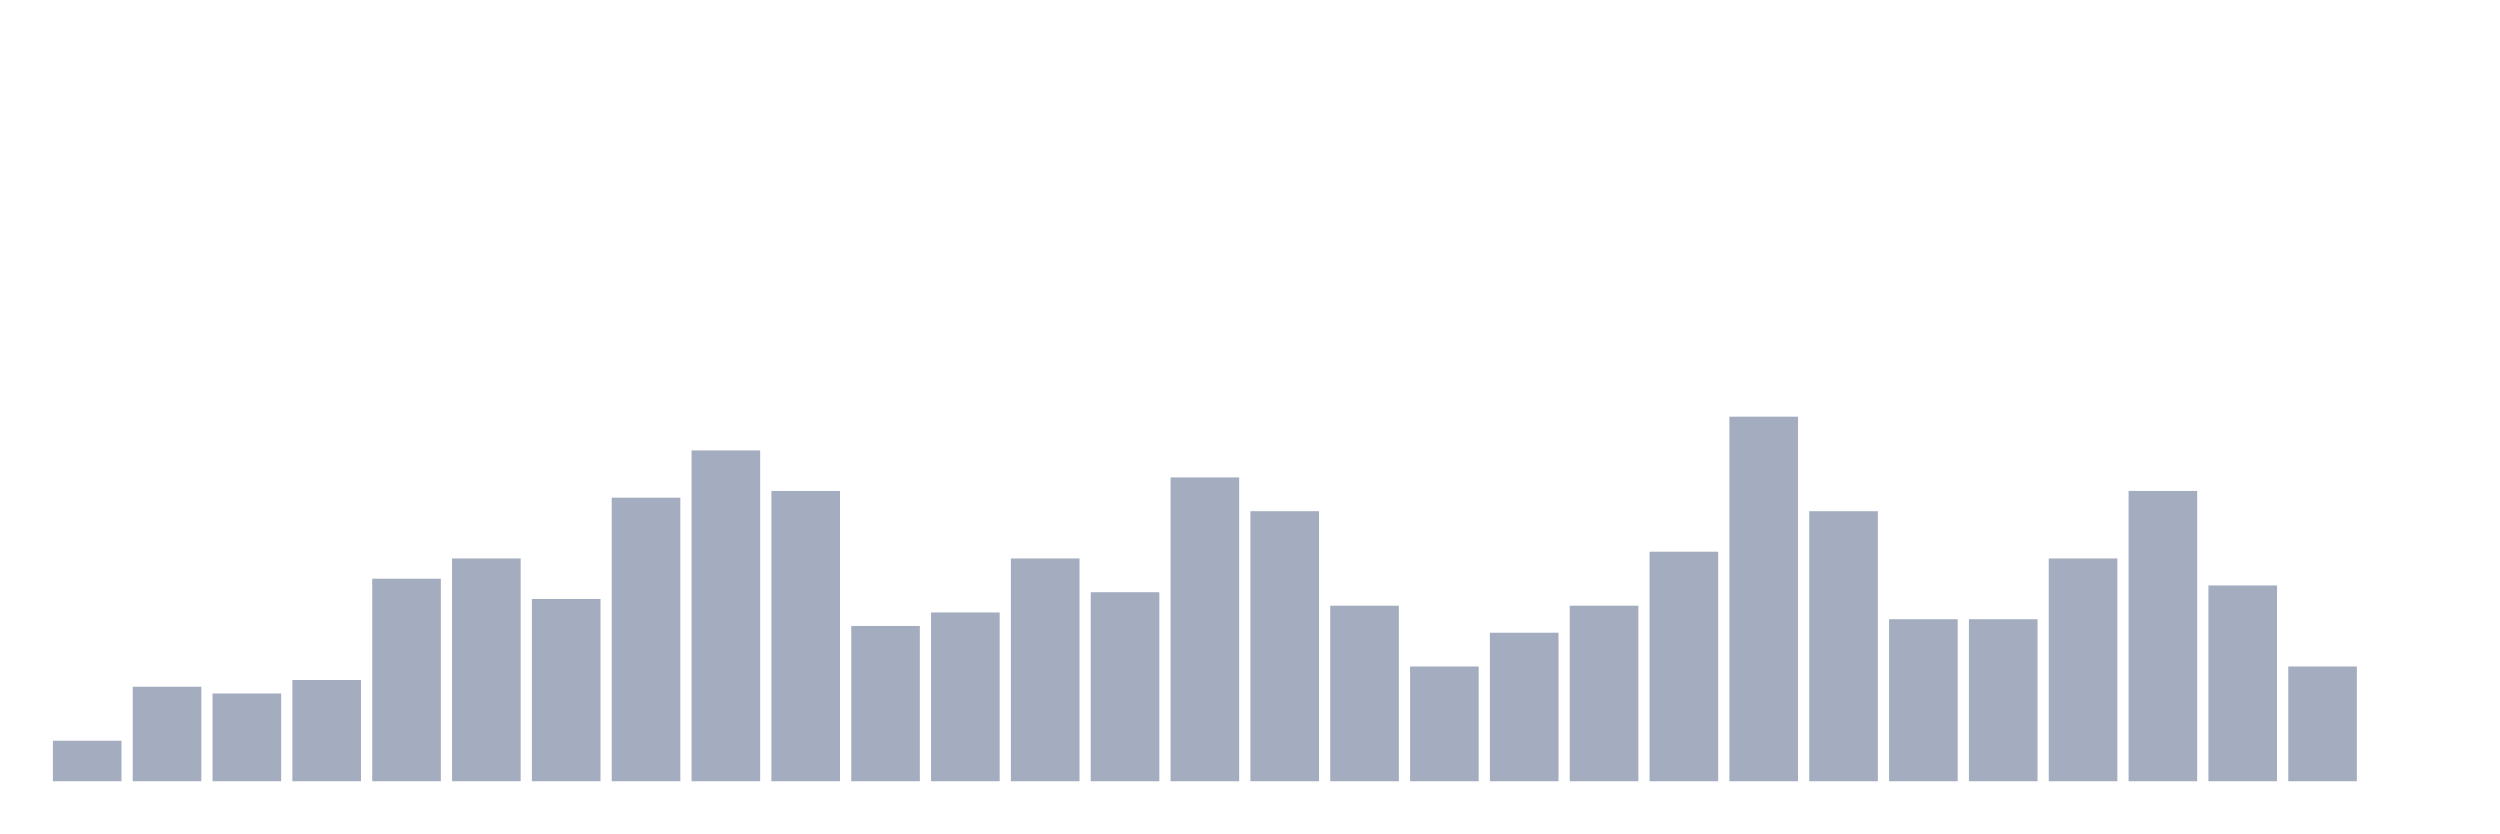
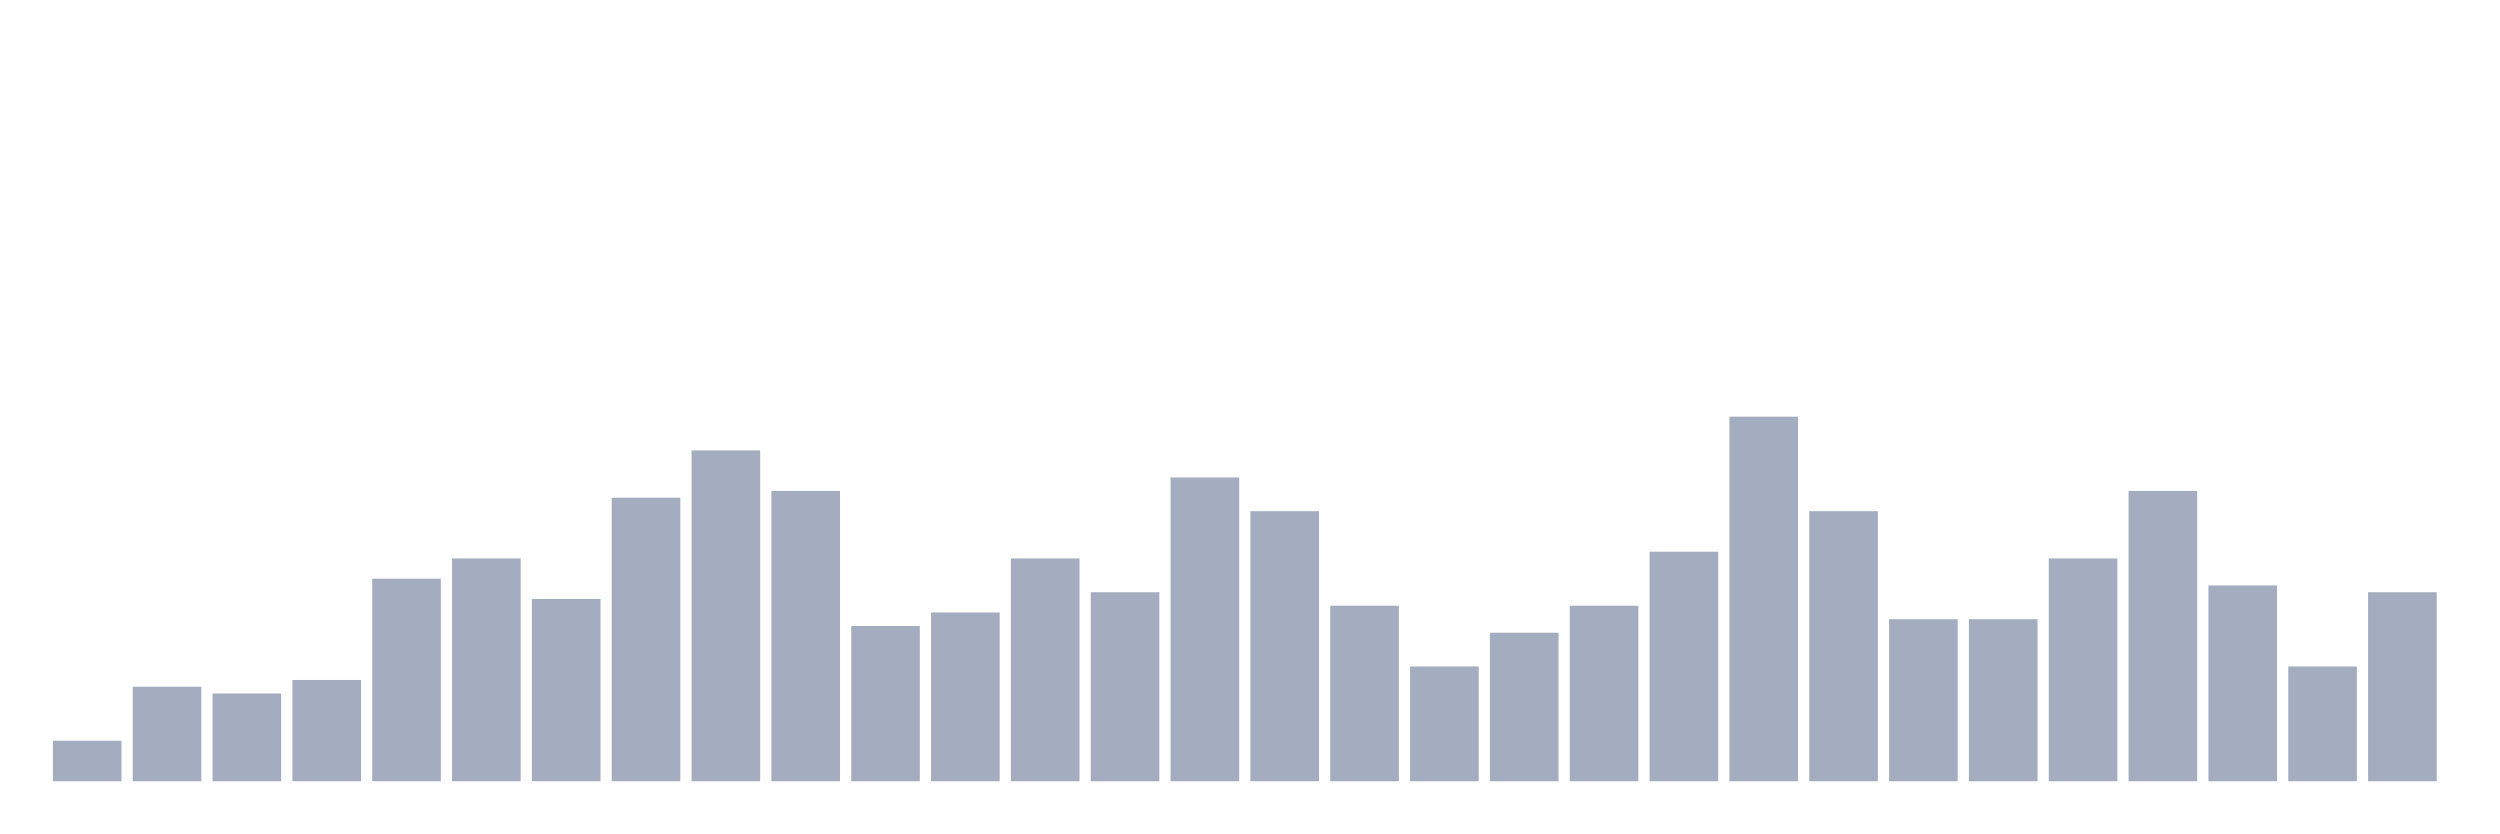
<svg xmlns="http://www.w3.org/2000/svg" viewBox="0 0 480 160">
  <g transform="translate(10,10)">
    <rect class="bar" x="0.153" width="13.175" y="132.222" height="7.778" fill="rgb(164,173,192)" />
    <rect class="bar" x="15.482" width="13.175" y="121.852" height="18.148" fill="rgb(164,173,192)" />
    <rect class="bar" x="30.81" width="13.175" y="123.148" height="16.852" fill="rgb(164,173,192)" />
    <rect class="bar" x="46.138" width="13.175" y="120.556" height="19.444" fill="rgb(164,173,192)" />
    <rect class="bar" x="61.466" width="13.175" y="101.111" height="38.889" fill="rgb(164,173,192)" />
    <rect class="bar" x="76.794" width="13.175" y="97.222" height="42.778" fill="rgb(164,173,192)" />
    <rect class="bar" x="92.123" width="13.175" y="105" height="35" fill="rgb(164,173,192)" />
    <rect class="bar" x="107.451" width="13.175" y="85.556" height="54.444" fill="rgb(164,173,192)" />
    <rect class="bar" x="122.779" width="13.175" y="76.481" height="63.519" fill="rgb(164,173,192)" />
    <rect class="bar" x="138.107" width="13.175" y="84.259" height="55.741" fill="rgb(164,173,192)" />
    <rect class="bar" x="153.436" width="13.175" y="110.185" height="29.815" fill="rgb(164,173,192)" />
    <rect class="bar" x="168.764" width="13.175" y="107.593" height="32.407" fill="rgb(164,173,192)" />
    <rect class="bar" x="184.092" width="13.175" y="97.222" height="42.778" fill="rgb(164,173,192)" />
    <rect class="bar" x="199.42" width="13.175" y="103.704" height="36.296" fill="rgb(164,173,192)" />
    <rect class="bar" x="214.748" width="13.175" y="81.667" height="58.333" fill="rgb(164,173,192)" />
    <rect class="bar" x="230.077" width="13.175" y="88.148" height="51.852" fill="rgb(164,173,192)" />
    <rect class="bar" x="245.405" width="13.175" y="106.296" height="33.704" fill="rgb(164,173,192)" />
    <rect class="bar" x="260.733" width="13.175" y="117.963" height="22.037" fill="rgb(164,173,192)" />
    <rect class="bar" x="276.061" width="13.175" y="111.481" height="28.519" fill="rgb(164,173,192)" />
    <rect class="bar" x="291.39" width="13.175" y="106.296" height="33.704" fill="rgb(164,173,192)" />
    <rect class="bar" x="306.718" width="13.175" y="95.926" height="44.074" fill="rgb(164,173,192)" />
    <rect class="bar" x="322.046" width="13.175" y="70" height="70" fill="rgb(164,173,192)" />
    <rect class="bar" x="337.374" width="13.175" y="88.148" height="51.852" fill="rgb(164,173,192)" />
    <rect class="bar" x="352.702" width="13.175" y="108.889" height="31.111" fill="rgb(164,173,192)" />
    <rect class="bar" x="368.031" width="13.175" y="108.889" height="31.111" fill="rgb(164,173,192)" />
    <rect class="bar" x="383.359" width="13.175" y="97.222" height="42.778" fill="rgb(164,173,192)" />
    <rect class="bar" x="398.687" width="13.175" y="84.259" height="55.741" fill="rgb(164,173,192)" />
    <rect class="bar" x="414.015" width="13.175" y="102.407" height="37.593" fill="rgb(164,173,192)" />
    <rect class="bar" x="429.344" width="13.175" y="117.963" height="22.037" fill="rgb(164,173,192)" />
-     <rect class="bar" x="444.672" width="13.175" y="140" height="0" fill="rgb(164,173,192)" />
+     <rect class="bar" x="444.672" width="13.175" y="103.704" height="36.296" fill="rgb(164,173,192)" />
  </g>
</svg>
